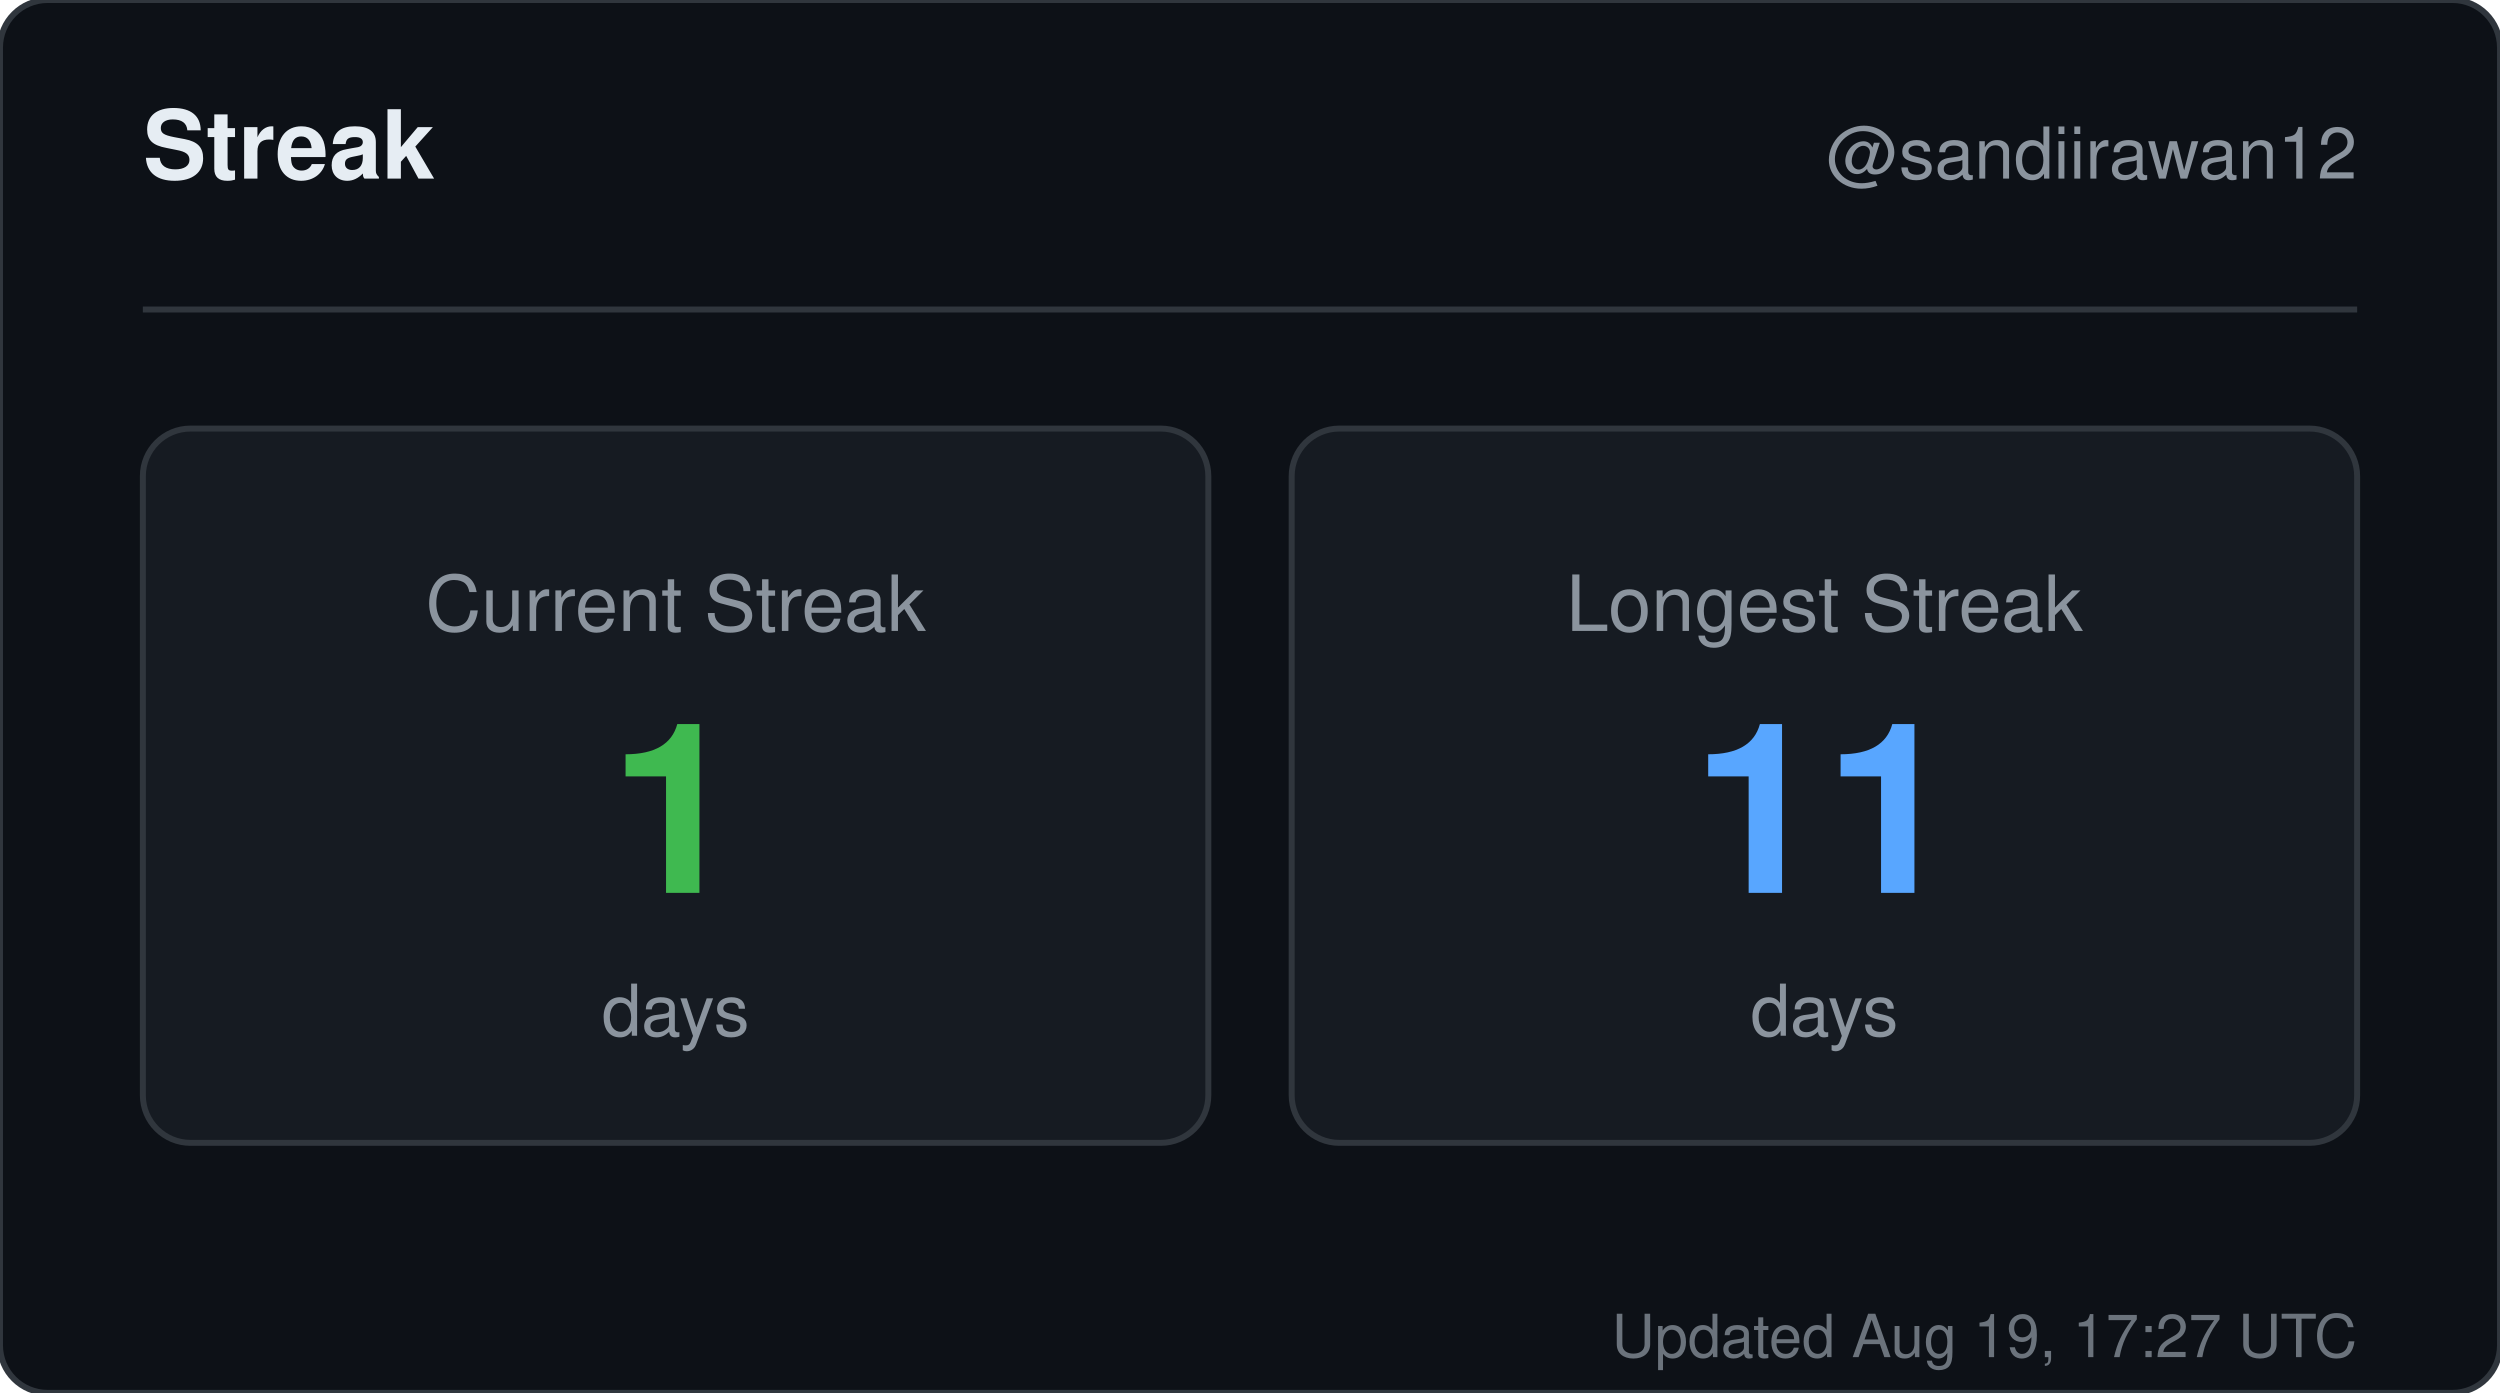
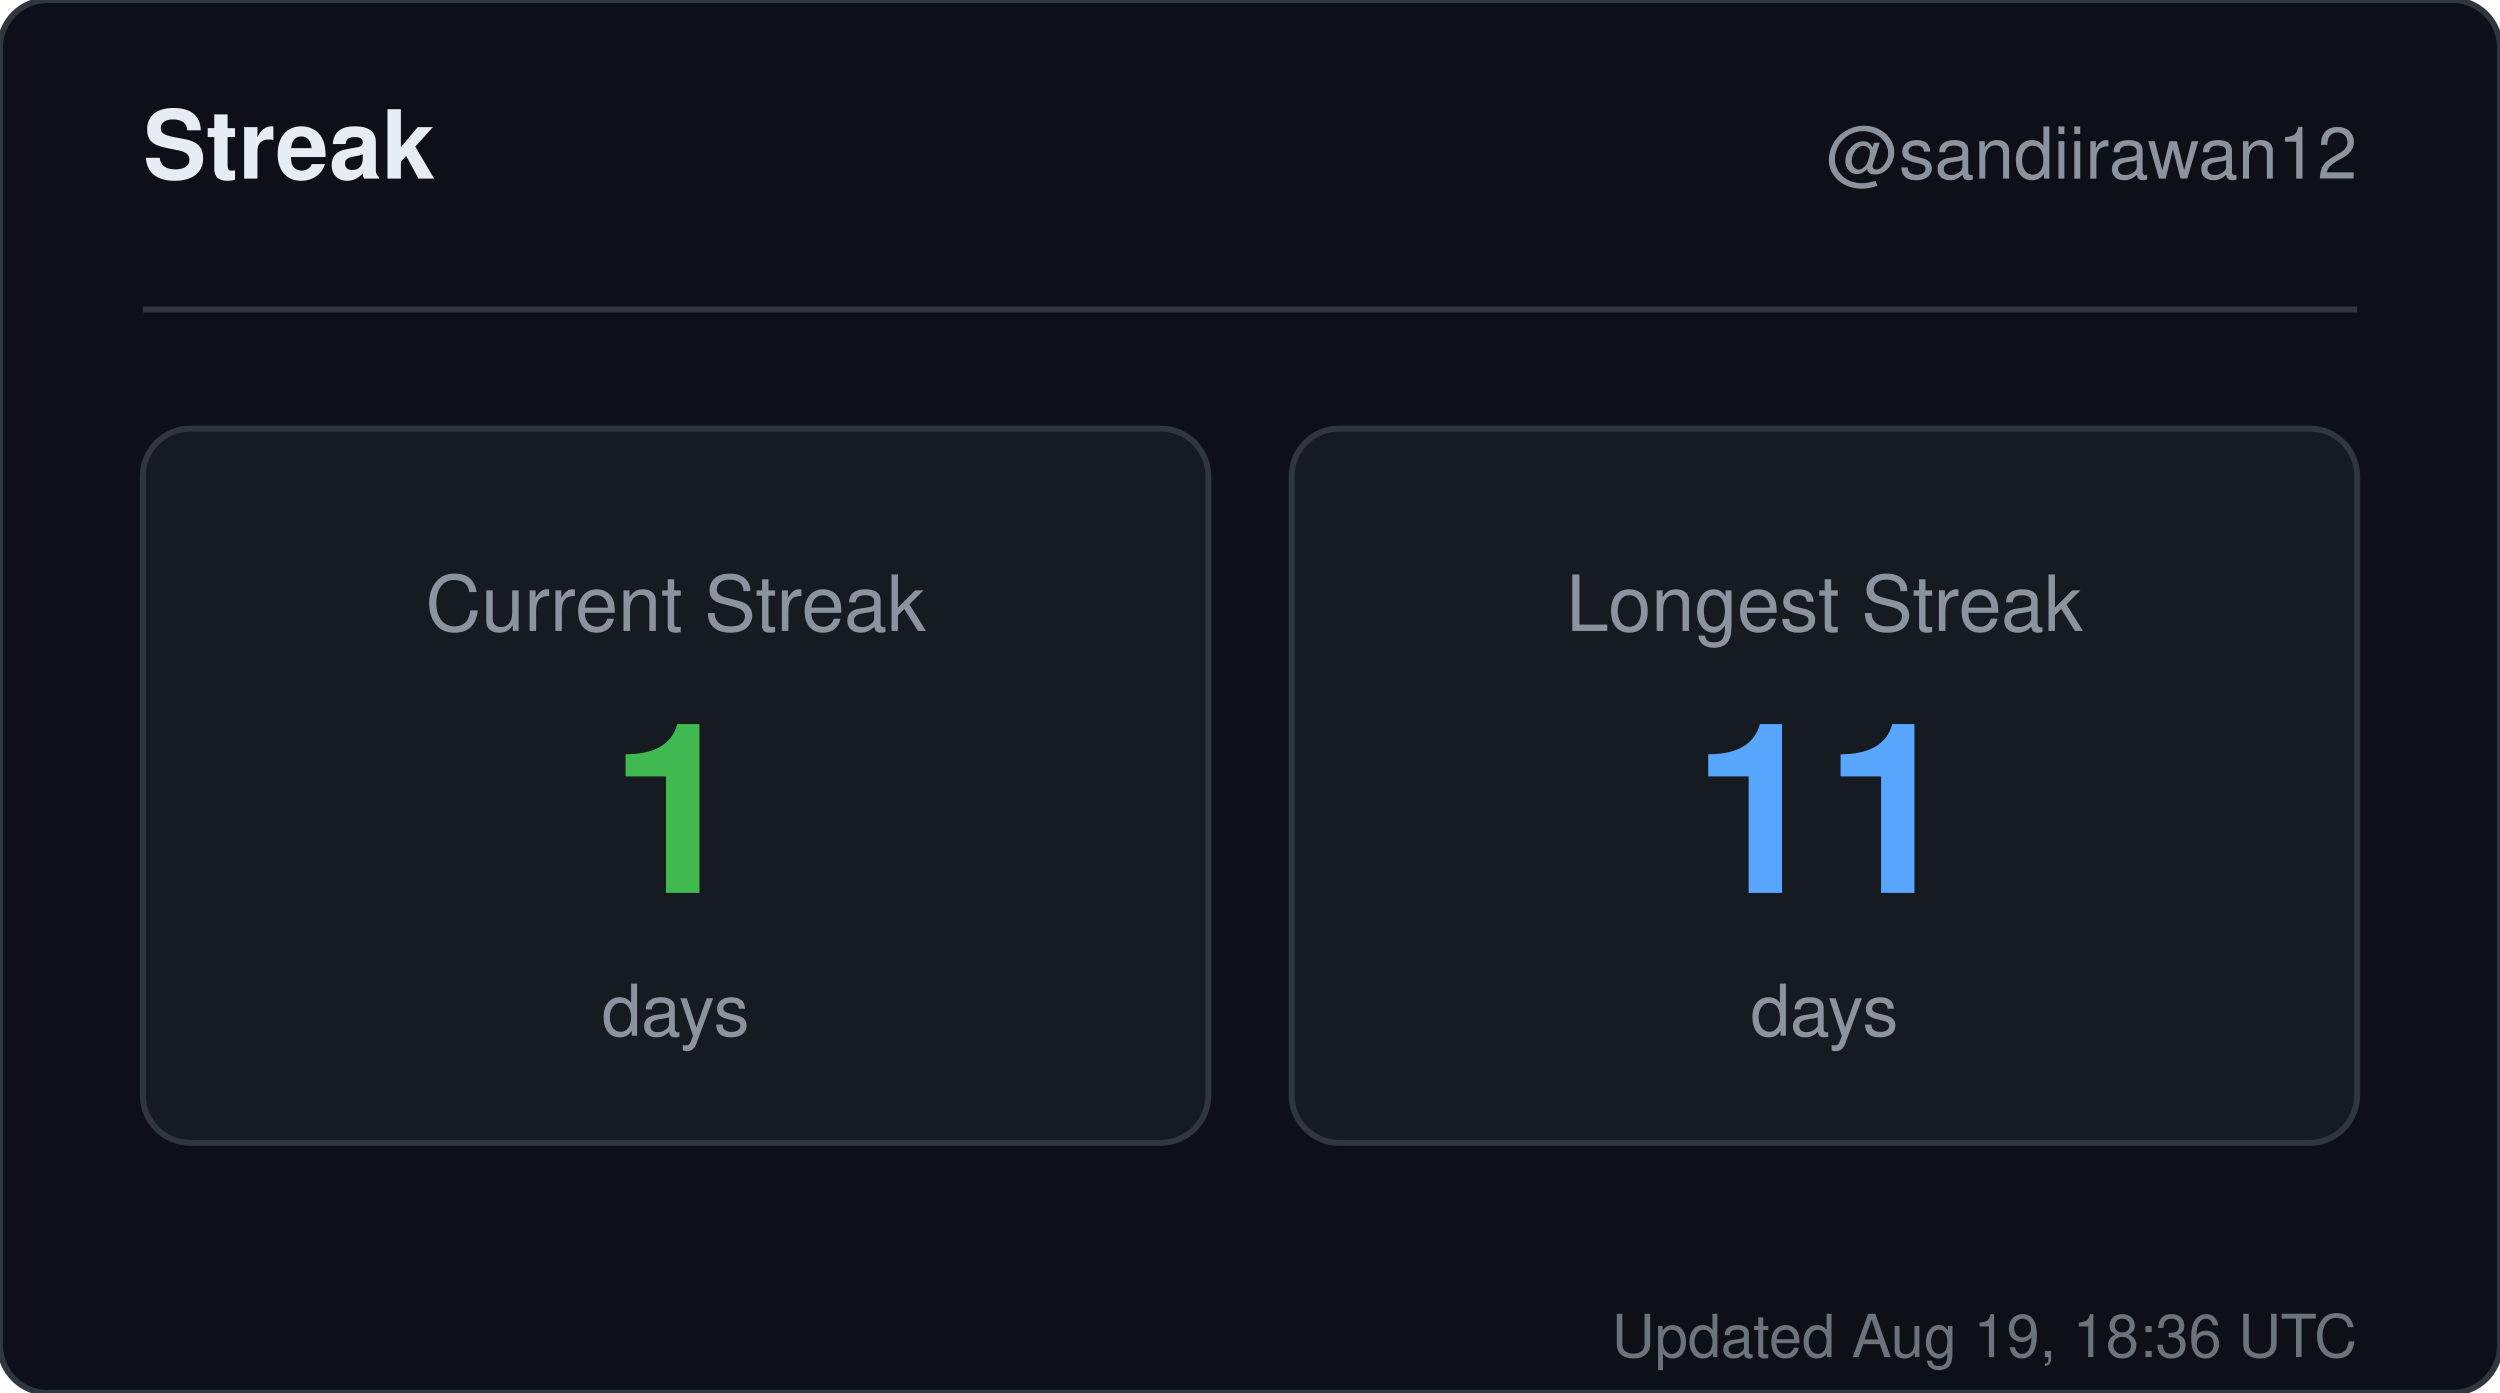
<svg xmlns="http://www.w3.org/2000/svg" width="420" height="234" viewBox="0 0 420 234" role="img" aria-label="Streak for sandiirawan12">
  <rect width="420" height="234" rx="8" fill="#0d1117" stroke="#30363d" />
  <g font-family="-apple-system, BlinkMacSystemFont, Segoe UI, Helvetica, Arial, sans-serif">
    <text x="24" y="30" fill="#e6edf3" font-size="16" font-weight="700">Streak</text>
    <text x="396" y="30" fill="#8b949e" font-size="12" text-anchor="end">@sandiirawan12</text>
    <line x1="24" y1="52" x2="396" y2="52" stroke="#30363d" />
    <rect x="24" y="72" width="179" height="120" rx="8" fill="#161b22" stroke="#30363d" />
    <text x="113.5" y="106" fill="#8b949e" font-size="13" text-anchor="middle">Current Streak</text>
    <text x="113.5" y="150" fill="#3fb950" font-size="40" font-weight="700" text-anchor="middle">1</text>
    <text x="113.5" y="174" fill="#8b949e" font-size="12" text-anchor="middle">days</text>
    <rect x="217" y="72" width="179" height="120" rx="8" fill="#161b22" stroke="#30363d" />
    <text x="306.5" y="106" fill="#8b949e" font-size="13" text-anchor="middle">Longest Streak</text>
    <text x="306.5" y="150" fill="#58a6ff" font-size="40" font-weight="700" text-anchor="middle">11</text>
    <text x="306.5" y="174" fill="#8b949e" font-size="12" text-anchor="middle">days</text>
-     <text x="396" y="228" fill="#8b949e" font-size="10" text-anchor="end" opacity="0.75">Updated Aug 19, 17:27 UTC</text>
+     <text x="396" y="228" fill="#8b949e" font-size="10" text-anchor="end" opacity="0.75">Updated Aug 19, 18:36 UTC</text>
  </g>
</svg>
